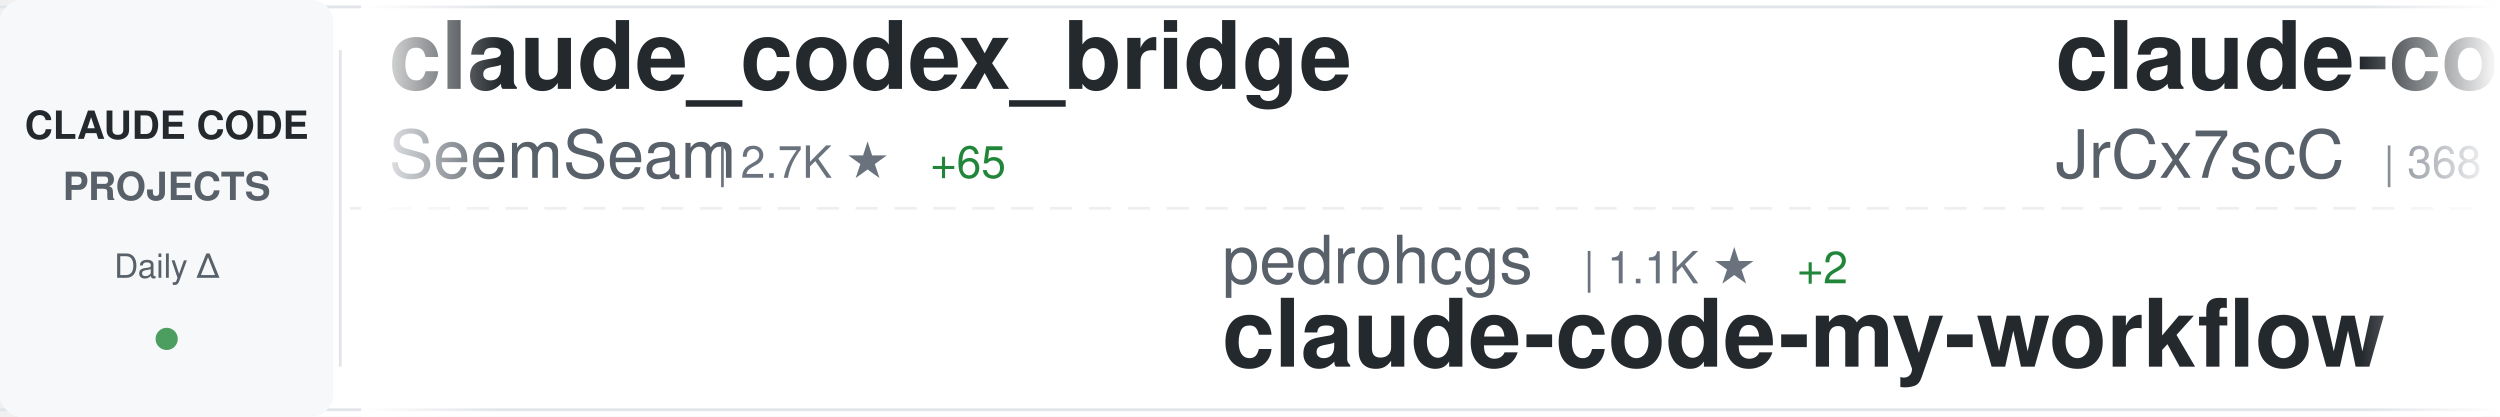
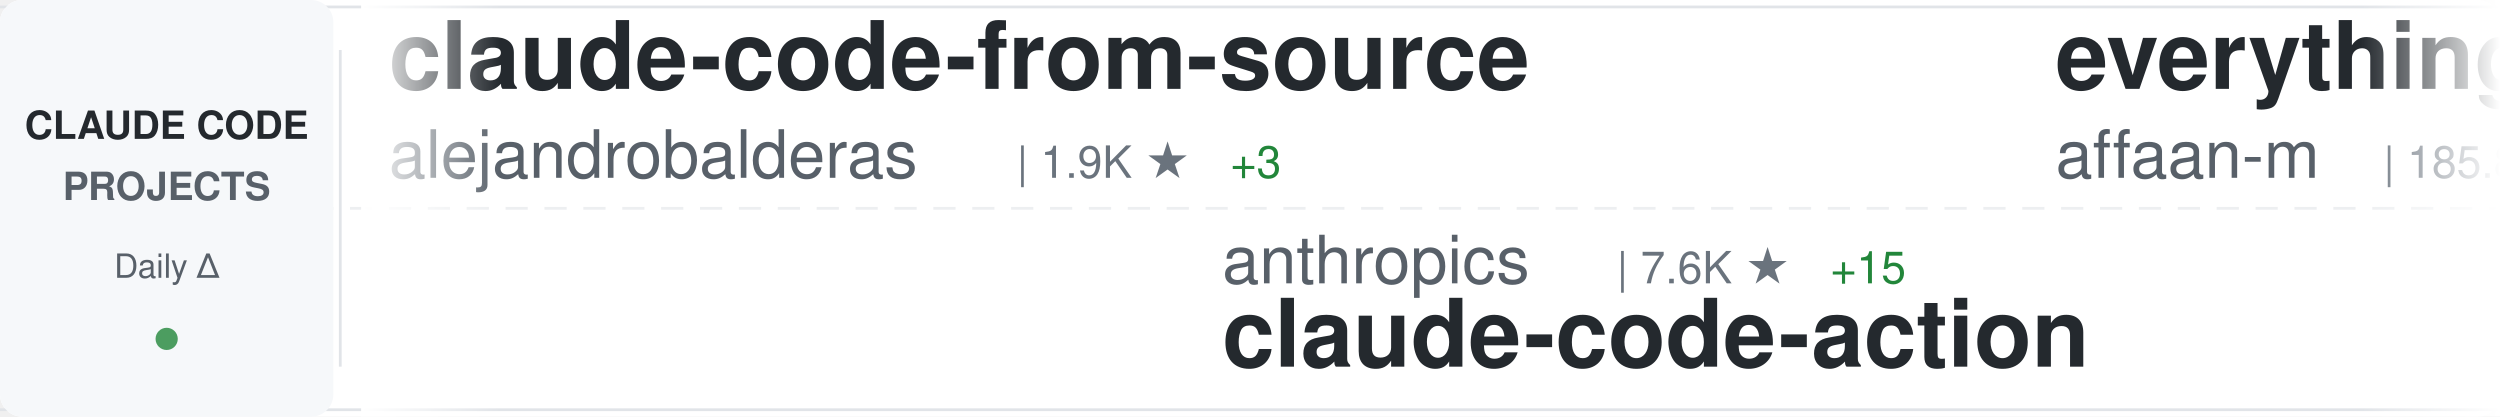
<svg xmlns="http://www.w3.org/2000/svg" width="900" height="150">
  <defs>
    <linearGradient id="awesomeLeftFade" x1="0%" y1="0%" x2="100%" y2="0%">
      <stop offset="0%" style="stop-color:#ffffff;stop-opacity:1" />
      <stop offset="100%" style="stop-color:#ffffff;stop-opacity:0" />
    </linearGradient>
    <linearGradient id="awesomeRightFade" x1="0%" y1="0%" x2="100%" y2="0%">
      <stop offset="0%" style="stop-color:#ffffff;stop-opacity:0" />
      <stop offset="100%" style="stop-color:#ffffff;stop-opacity:1" />
    </linearGradient>
  </defs>
  <rect width="900" height="150" fill="#ffffff" rx="8" />
  <rect x="0" y="2" width="900" height="1" fill="#e1e4e8" />
  <rect x="0" y="147" width="900" height="1" fill="#e1e4e8" />
  <line x1="0" y1="75" x2="900" y2="75" stroke="#e1e4e8" stroke-width="1" stroke-dasharray="8 6" opacity="0.6" />
  <rect x="0" y="0" width="120" height="150" fill="#f6f8fa" rx="8" />
  <text x="60" y="50" font-family="-apple-system, BlinkMacSystemFont, 'Segoe UI', Helvetica, Arial, sans-serif" font-size="14" font-weight="600" fill="#24292e" text-anchor="middle">CLAUDE CODE</text>
  <text x="60" y="72" font-family="-apple-system, BlinkMacSystemFont, 'Segoe UI', Helvetica, Arial, sans-serif" font-size="14" font-weight="600" fill="#586069" text-anchor="middle">PROJECTS</text>
  <text x="60" y="100" font-family="-apple-system, BlinkMacSystemFont, 'Segoe UI', Helvetica, Arial, sans-serif" font-size="12" font-weight="500" fill="#586069" text-anchor="middle">Daily Δ</text>
  <circle cx="60" cy="122" r="4" fill="#22863a" opacity="0.8" />
  <rect x="122" y="18" width="1" height="114" fill="#e1e4e8" />
  <clipPath id="awesomeTickerClip">
    <rect x="130" y="0" width="770" height="150" />
  </clipPath>
  <g clip-path="url(#awesomeTickerClip)">
    <g id="awesomeTickerItems">
      <animateTransform attributeName="transform" attributeType="XML" type="translate" from="0 0" to="-3000 0" dur="54s" repeatCount="indefinite" />
      <g transform="translate(0, 0)">
-         <text x="140" y="32" font-family="-apple-system, BlinkMacSystemFont, 'Segoe UI', Helvetica, Arial, sans-serif" font-size="34" font-weight="600" fill="#24292e">claude_codex_bridge</text>
-         <text x="140" y="64" font-family="-apple-system, BlinkMacSystemFont, 'Segoe UI', Helvetica, Arial, sans-serif" font-size="24" font-weight="400" fill="#586069">SeemSeam</text>
-         <text x="258" y="64" font-family="-apple-system, BlinkMacSystemFont, 'Segoe UI', Helvetica, Arial, sans-serif" font-size="16" font-weight="500" fill="#6a737d">| 2.7K ★</text>
-         <text x="335" y="64" font-family="-apple-system, BlinkMacSystemFont, 'Segoe UI', Helvetica, Arial, sans-serif" font-size="16" font-weight="500" fill="#22863a"> +65</text>
-       </g>
-       <g transform="translate(300, 0)">
-         <text x="140" y="102" font-family="-apple-system, BlinkMacSystemFont, 'Segoe UI', Helvetica, Arial, sans-serif" font-size="24" font-weight="400" fill="#586069">pedrohcgs</text>
-         <text x="270" y="102" font-family="-apple-system, BlinkMacSystemFont, 'Segoe UI', Helvetica, Arial, sans-serif" font-size="16" font-weight="500" fill="#6a737d">| 1.1K ★</text>
-         <text x="347" y="102" font-family="-apple-system, BlinkMacSystemFont, 'Segoe UI', Helvetica, Arial, sans-serif" font-size="16" font-weight="500" fill="#22863a"> +2</text>
-         <text x="140" y="132" font-family="-apple-system, BlinkMacSystemFont, 'Segoe UI', Helvetica, Arial, sans-serif" font-size="34" font-weight="600" fill="#24292e">claude-code-my-workflow</text>
-       </g>
-       <g transform="translate(600, 0)">
-         <text x="140" y="32" font-family="-apple-system, BlinkMacSystemFont, 'Segoe UI', Helvetica, Arial, sans-serif" font-size="34" font-weight="600" fill="#24292e">claude-code-source</text>
-         <text x="140" y="64" font-family="-apple-system, BlinkMacSystemFont, 'Segoe UI', Helvetica, Arial, sans-serif" font-size="24" font-weight="400" fill="#586069">JrCx7scC</text>
-         <text x="258" y="64" font-family="-apple-system, BlinkMacSystemFont, 'Segoe UI', Helvetica, Arial, sans-serif" font-size="16" font-weight="500" fill="#6a737d">| 368 ★</text>
-       </g>
-       <g transform="translate(900, 0)">
-         <text x="140" y="102" font-family="-apple-system, BlinkMacSystemFont, 'Segoe UI', Helvetica, Arial, sans-serif" font-size="24" font-weight="400" fill="#586069">anthropics</text>
-         <text x="282" y="102" font-family="-apple-system, BlinkMacSystemFont, 'Segoe UI', Helvetica, Arial, sans-serif" font-size="16" font-weight="500" fill="#6a737d">| 19.6K ★</text>
-         <text x="368" y="102" font-family="-apple-system, BlinkMacSystemFont, 'Segoe UI', Helvetica, Arial, sans-serif" font-size="16" font-weight="500" fill="#22863a"> +82</text>
-         <text x="140" y="132" font-family="-apple-system, BlinkMacSystemFont, 'Segoe UI', Helvetica, Arial, sans-serif" font-size="34" font-weight="600" fill="#24292e">claude-plugins-official</text>
-       </g>
-       <g transform="translate(1200, 0)">
        <text x="140" y="32" font-family="-apple-system, BlinkMacSystemFont, 'Segoe UI', Helvetica, Arial, sans-serif" font-size="34" font-weight="600" fill="#24292e">claude-code-from-source</text>
        <text x="140" y="64" font-family="-apple-system, BlinkMacSystemFont, 'Segoe UI', Helvetica, Arial, sans-serif" font-size="24" font-weight="400" fill="#586069">alejandrobalderas</text>
        <text x="366" y="64" font-family="-apple-system, BlinkMacSystemFont, 'Segoe UI', Helvetica, Arial, sans-serif" font-size="16" font-weight="500" fill="#6a737d">| 1.9K ★</text>
-         <text x="443" y="64" font-family="-apple-system, BlinkMacSystemFont, 'Segoe UI', Helvetica, Arial, sans-serif" font-size="16" font-weight="500" fill="#22863a"> +1</text>
+         <text x="443" y="64" font-family="-apple-system, BlinkMacSystemFont, 'Segoe UI', Helvetica, Arial, sans-serif" font-size="16" font-weight="500" fill="#22863a"> +3</text>
+       </g>
+       <g transform="translate(300, 0)">
+         <text x="140" y="102" font-family="-apple-system, BlinkMacSystemFont, 'Segoe UI', Helvetica, Arial, sans-serif" font-size="24" font-weight="400" fill="#586069">anthropics</text>
+         <text x="282" y="102" font-family="-apple-system, BlinkMacSystemFont, 'Segoe UI', Helvetica, Arial, sans-serif" font-size="16" font-weight="500" fill="#6a737d">| 7.6K ★</text>
+         <text x="359" y="102" font-family="-apple-system, BlinkMacSystemFont, 'Segoe UI', Helvetica, Arial, sans-serif" font-size="16" font-weight="500" fill="#22863a"> +15</text>
+         <text x="140" y="132" font-family="-apple-system, BlinkMacSystemFont, 'Segoe UI', Helvetica, Arial, sans-serif" font-size="34" font-weight="600" fill="#24292e">claude-code-action</text>
+       </g>
+       <g transform="translate(600, 0)">
+         <text x="140" y="32" font-family="-apple-system, BlinkMacSystemFont, 'Segoe UI', Helvetica, Arial, sans-serif" font-size="34" font-weight="600" fill="#24292e">everything-claude-code</text>
+         <text x="140" y="64" font-family="-apple-system, BlinkMacSystemFont, 'Segoe UI', Helvetica, Arial, sans-serif" font-size="24" font-weight="400" fill="#586069">affaan-m</text>
+         <text x="258" y="64" font-family="-apple-system, BlinkMacSystemFont, 'Segoe UI', Helvetica, Arial, sans-serif" font-size="16" font-weight="500" fill="#6a737d">| 185.8K ★</text>
+         <text x="353" y="64" font-family="-apple-system, BlinkMacSystemFont, 'Segoe UI', Helvetica, Arial, sans-serif" font-size="16" font-weight="500" fill="#22863a"> +1.0K</text>
+       </g>
+       <g transform="translate(900, 0)">
+         <text x="140" y="102" font-family="-apple-system, BlinkMacSystemFont, 'Segoe UI', Helvetica, Arial, sans-serif" font-size="24" font-weight="400" fill="#586069">sugyan</text>
+         <text x="234" y="102" font-family="-apple-system, BlinkMacSystemFont, 'Segoe UI', Helvetica, Arial, sans-serif" font-size="16" font-weight="500" fill="#6a737d">| 1.1K ★</text>
+         <text x="311" y="102" font-family="-apple-system, BlinkMacSystemFont, 'Segoe UI', Helvetica, Arial, sans-serif" font-size="16" font-weight="500" fill="#22863a"> +4</text>
+         <text x="140" y="132" font-family="-apple-system, BlinkMacSystemFont, 'Segoe UI', Helvetica, Arial, sans-serif" font-size="34" font-weight="600" fill="#24292e">claude-code-webui</text>
+       </g>
+       <g transform="translate(1200, 0)">
+         <text x="140" y="32" font-family="-apple-system, BlinkMacSystemFont, 'Segoe UI', Helvetica, Arial, sans-serif" font-size="34" font-weight="600" fill="#24292e">collection-claude-code-s...</text>
+         <text x="140" y="64" font-family="-apple-system, BlinkMacSystemFont, 'Segoe UI', Helvetica, Arial, sans-serif" font-size="24" font-weight="400" fill="#586069">chauncygu</text>
+         <text x="270" y="64" font-family="-apple-system, BlinkMacSystemFont, 'Segoe UI', Helvetica, Arial, sans-serif" font-size="16" font-weight="500" fill="#6a737d">| 2.5K ★</text>
+         <text x="347" y="64" font-family="-apple-system, BlinkMacSystemFont, 'Segoe UI', Helvetica, Arial, sans-serif" font-size="16" font-weight="500" fill="#22863a"> +7</text>
      </g>
      <g transform="translate(1500, 0)">
-         <text x="140" y="102" font-family="-apple-system, BlinkMacSystemFont, 'Segoe UI', Helvetica, Arial, sans-serif" font-size="24" font-weight="400" fill="#586069">multica-ai</text>
-         <text x="282" y="102" font-family="-apple-system, BlinkMacSystemFont, 'Segoe UI', Helvetica, Arial, sans-serif" font-size="16" font-weight="500" fill="#6a737d">| 134.0K ★</text>
-         <text x="377" y="102" font-family="-apple-system, BlinkMacSystemFont, 'Segoe UI', Helvetica, Arial, sans-serif" font-size="16" font-weight="500" fill="#22863a"> +1.5K</text>
-         <text x="140" y="132" font-family="-apple-system, BlinkMacSystemFont, 'Segoe UI', Helvetica, Arial, sans-serif" font-size="34" font-weight="600" fill="#24292e">andrej-karpathy-skills</text>
+         <text x="140" y="102" font-family="-apple-system, BlinkMacSystemFont, 'Segoe UI', Helvetica, Arial, sans-serif" font-size="24" font-weight="400" fill="#586069">fuergaosi233</text>
+         <text x="306" y="102" font-family="-apple-system, BlinkMacSystemFont, 'Segoe UI', Helvetica, Arial, sans-serif" font-size="16" font-weight="500" fill="#6a737d">| 2.6K ★</text>
+         <text x="383" y="102" font-family="-apple-system, BlinkMacSystemFont, 'Segoe UI', Helvetica, Arial, sans-serif" font-size="16" font-weight="500" fill="#22863a"> +3</text>
+         <text x="140" y="132" font-family="-apple-system, BlinkMacSystemFont, 'Segoe UI', Helvetica, Arial, sans-serif" font-size="34" font-weight="600" fill="#24292e">claude-code-proxy</text>
      </g>
      <g transform="translate(1800, 0)">
-         <text x="140" y="32" font-family="-apple-system, BlinkMacSystemFont, 'Segoe UI', Helvetica, Arial, sans-serif" font-size="34" font-weight="600" fill="#24292e">ralph-claude-code</text>
-         <text x="140" y="64" font-family="-apple-system, BlinkMacSystemFont, 'Segoe UI', Helvetica, Arial, sans-serif" font-size="24" font-weight="400" fill="#586069">frankbria</text>
-         <text x="270" y="64" font-family="-apple-system, BlinkMacSystemFont, 'Segoe UI', Helvetica, Arial, sans-serif" font-size="16" font-weight="500" fill="#6a737d">| 9.2K ★</text>
-         <text x="347" y="64" font-family="-apple-system, BlinkMacSystemFont, 'Segoe UI', Helvetica, Arial, sans-serif" font-size="16" font-weight="500" fill="#22863a"> +13</text>
+         <text x="140" y="32" font-family="-apple-system, BlinkMacSystemFont, 'Segoe UI', Helvetica, Arial, sans-serif" font-size="34" font-weight="600" fill="#24292e">claude-code-templates</text>
+         <text x="140" y="64" font-family="-apple-system, BlinkMacSystemFont, 'Segoe UI', Helvetica, Arial, sans-serif" font-size="24" font-weight="400" fill="#586069">davila7</text>
+         <text x="246" y="64" font-family="-apple-system, BlinkMacSystemFont, 'Segoe UI', Helvetica, Arial, sans-serif" font-size="16" font-weight="500" fill="#6a737d">| 27.4K ★</text>
+         <text x="332" y="64" font-family="-apple-system, BlinkMacSystemFont, 'Segoe UI', Helvetica, Arial, sans-serif" font-size="16" font-weight="500" fill="#22863a"> +42</text>
      </g>
      <g transform="translate(2100, 0)">
        <text x="140" y="102" font-family="-apple-system, BlinkMacSystemFont, 'Segoe UI', Helvetica, Arial, sans-serif" font-size="24" font-weight="400" fill="#586069">anthropics</text>
-         <text x="282" y="102" font-family="-apple-system, BlinkMacSystemFont, 'Segoe UI', Helvetica, Arial, sans-serif" font-size="16" font-weight="500" fill="#6a737d">| 136.3K ★</text>
-         <text x="377" y="102" font-family="-apple-system, BlinkMacSystemFont, 'Segoe UI', Helvetica, Arial, sans-serif" font-size="16" font-weight="500" fill="#22863a"> +525</text>
-         <text x="140" y="132" font-family="-apple-system, BlinkMacSystemFont, 'Segoe UI', Helvetica, Arial, sans-serif" font-size="34" font-weight="600" fill="#24292e">skills</text>
+         <text x="282" y="102" font-family="-apple-system, BlinkMacSystemFont, 'Segoe UI', Helvetica, Arial, sans-serif" font-size="16" font-weight="500" fill="#6a737d">| 19.6K ★</text>
+         <text x="368" y="102" font-family="-apple-system, BlinkMacSystemFont, 'Segoe UI', Helvetica, Arial, sans-serif" font-size="16" font-weight="500" fill="#22863a"> +100</text>
+         <text x="140" y="132" font-family="-apple-system, BlinkMacSystemFont, 'Segoe UI', Helvetica, Arial, sans-serif" font-size="34" font-weight="600" fill="#24292e">claude-plugins-official</text>
      </g>
      <g transform="translate(2400, 0)">
-         <text x="140" y="32" font-family="-apple-system, BlinkMacSystemFont, 'Segoe UI', Helvetica, Arial, sans-serif" font-size="34" font-weight="600" fill="#24292e">claude-code-infrastructu...</text>
-         <text x="140" y="64" font-family="-apple-system, BlinkMacSystemFont, 'Segoe UI', Helvetica, Arial, sans-serif" font-size="24" font-weight="400" fill="#586069">diet103</text>
-         <text x="246" y="64" font-family="-apple-system, BlinkMacSystemFont, 'Segoe UI', Helvetica, Arial, sans-serif" font-size="16" font-weight="500" fill="#6a737d">| 9.6K ★</text>
-         <text x="323" y="64" font-family="-apple-system, BlinkMacSystemFont, 'Segoe UI', Helvetica, Arial, sans-serif" font-size="16" font-weight="500" fill="#22863a"> +7</text>
+         <text x="140" y="32" font-family="-apple-system, BlinkMacSystemFont, 'Segoe UI', Helvetica, Arial, sans-serif" font-size="34" font-weight="600" fill="#24292e">claude-code-rust</text>
+         <text x="140" y="64" font-family="-apple-system, BlinkMacSystemFont, 'Segoe UI', Helvetica, Arial, sans-serif" font-size="24" font-weight="400" fill="#586069">lorryjovens-hub</text>
+         <text x="342" y="64" font-family="-apple-system, BlinkMacSystemFont, 'Segoe UI', Helvetica, Arial, sans-serif" font-size="16" font-weight="500" fill="#6a737d">| 1.6K ★</text>
+         <text x="419" y="64" font-family="-apple-system, BlinkMacSystemFont, 'Segoe UI', Helvetica, Arial, sans-serif" font-size="16" font-weight="500" fill="#22863a"> +7</text>
      </g>
      <g transform="translate(2700, 0)">
-         <text x="140" y="102" font-family="-apple-system, BlinkMacSystemFont, 'Segoe UI', Helvetica, Arial, sans-serif" font-size="24" font-weight="400" fill="#586069">fuergaosi233</text>
-         <text x="306" y="102" font-family="-apple-system, BlinkMacSystemFont, 'Segoe UI', Helvetica, Arial, sans-serif" font-size="16" font-weight="500" fill="#6a737d">| 2.6K ★</text>
-         <text x="383" y="102" font-family="-apple-system, BlinkMacSystemFont, 'Segoe UI', Helvetica, Arial, sans-serif" font-size="16" font-weight="500" fill="#22863a"> +2</text>
-         <text x="140" y="132" font-family="-apple-system, BlinkMacSystemFont, 'Segoe UI', Helvetica, Arial, sans-serif" font-size="34" font-weight="600" fill="#24292e">claude-code-proxy</text>
+         <text x="140" y="102" font-family="-apple-system, BlinkMacSystemFont, 'Segoe UI', Helvetica, Arial, sans-serif" font-size="24" font-weight="400" fill="#586069">Windy3f3f3f3f</text>
+         <text x="318" y="102" font-family="-apple-system, BlinkMacSystemFont, 'Segoe UI', Helvetica, Arial, sans-serif" font-size="16" font-weight="500" fill="#6a737d">| 2.4K ★</text>
+         <text x="395" y="102" font-family="-apple-system, BlinkMacSystemFont, 'Segoe UI', Helvetica, Arial, sans-serif" font-size="16" font-weight="500" fill="#22863a"> +7</text>
+         <text x="140" y="132" font-family="-apple-system, BlinkMacSystemFont, 'Segoe UI', Helvetica, Arial, sans-serif" font-size="34" font-weight="600" fill="#24292e">how-claude-code-works</text>
      </g>
      <g transform="translate(3000, 0)">
-         <text x="140" y="32" font-family="-apple-system, BlinkMacSystemFont, 'Segoe UI', Helvetica, Arial, sans-serif" font-size="34" font-weight="600" fill="#24292e">claude_codex_bridge</text>
-         <text x="140" y="64" font-family="-apple-system, BlinkMacSystemFont, 'Segoe UI', Helvetica, Arial, sans-serif" font-size="24" font-weight="400" fill="#586069">SeemSeam</text>
-         <text x="258" y="64" font-family="-apple-system, BlinkMacSystemFont, 'Segoe UI', Helvetica, Arial, sans-serif" font-size="16" font-weight="500" fill="#6a737d">| 2.7K ★</text>
-         <text x="335" y="64" font-family="-apple-system, BlinkMacSystemFont, 'Segoe UI', Helvetica, Arial, sans-serif" font-size="16" font-weight="500" fill="#22863a"> +65</text>
+         <text x="140" y="32" font-family="-apple-system, BlinkMacSystemFont, 'Segoe UI', Helvetica, Arial, sans-serif" font-size="34" font-weight="600" fill="#24292e">claude-code-from-source</text>
+         <text x="140" y="64" font-family="-apple-system, BlinkMacSystemFont, 'Segoe UI', Helvetica, Arial, sans-serif" font-size="24" font-weight="400" fill="#586069">alejandrobalderas</text>
+         <text x="366" y="64" font-family="-apple-system, BlinkMacSystemFont, 'Segoe UI', Helvetica, Arial, sans-serif" font-size="16" font-weight="500" fill="#6a737d">| 1.9K ★</text>
+         <text x="443" y="64" font-family="-apple-system, BlinkMacSystemFont, 'Segoe UI', Helvetica, Arial, sans-serif" font-size="16" font-weight="500" fill="#22863a"> +3</text>
      </g>
      <g transform="translate(3300, 0)">
-         <text x="140" y="102" font-family="-apple-system, BlinkMacSystemFont, 'Segoe UI', Helvetica, Arial, sans-serif" font-size="24" font-weight="400" fill="#586069">pedrohcgs</text>
-         <text x="270" y="102" font-family="-apple-system, BlinkMacSystemFont, 'Segoe UI', Helvetica, Arial, sans-serif" font-size="16" font-weight="500" fill="#6a737d">| 1.1K ★</text>
-         <text x="347" y="102" font-family="-apple-system, BlinkMacSystemFont, 'Segoe UI', Helvetica, Arial, sans-serif" font-size="16" font-weight="500" fill="#22863a"> +2</text>
-         <text x="140" y="132" font-family="-apple-system, BlinkMacSystemFont, 'Segoe UI', Helvetica, Arial, sans-serif" font-size="34" font-weight="600" fill="#24292e">claude-code-my-workflow</text>
+         <text x="140" y="102" font-family="-apple-system, BlinkMacSystemFont, 'Segoe UI', Helvetica, Arial, sans-serif" font-size="24" font-weight="400" fill="#586069">anthropics</text>
+         <text x="282" y="102" font-family="-apple-system, BlinkMacSystemFont, 'Segoe UI', Helvetica, Arial, sans-serif" font-size="16" font-weight="500" fill="#6a737d">| 7.6K ★</text>
+         <text x="359" y="102" font-family="-apple-system, BlinkMacSystemFont, 'Segoe UI', Helvetica, Arial, sans-serif" font-size="16" font-weight="500" fill="#22863a"> +15</text>
+         <text x="140" y="132" font-family="-apple-system, BlinkMacSystemFont, 'Segoe UI', Helvetica, Arial, sans-serif" font-size="34" font-weight="600" fill="#24292e">claude-code-action</text>
      </g>
      <g transform="translate(3600, 0)">
-         <text x="140" y="32" font-family="-apple-system, BlinkMacSystemFont, 'Segoe UI', Helvetica, Arial, sans-serif" font-size="34" font-weight="600" fill="#24292e">claude-code-source</text>
-         <text x="140" y="64" font-family="-apple-system, BlinkMacSystemFont, 'Segoe UI', Helvetica, Arial, sans-serif" font-size="24" font-weight="400" fill="#586069">JrCx7scC</text>
-         <text x="258" y="64" font-family="-apple-system, BlinkMacSystemFont, 'Segoe UI', Helvetica, Arial, sans-serif" font-size="16" font-weight="500" fill="#6a737d">| 368 ★</text>
+         <text x="140" y="32" font-family="-apple-system, BlinkMacSystemFont, 'Segoe UI', Helvetica, Arial, sans-serif" font-size="34" font-weight="600" fill="#24292e">everything-claude-code</text>
+         <text x="140" y="64" font-family="-apple-system, BlinkMacSystemFont, 'Segoe UI', Helvetica, Arial, sans-serif" font-size="24" font-weight="400" fill="#586069">affaan-m</text>
+         <text x="258" y="64" font-family="-apple-system, BlinkMacSystemFont, 'Segoe UI', Helvetica, Arial, sans-serif" font-size="16" font-weight="500" fill="#6a737d">| 185.8K ★</text>
+         <text x="353" y="64" font-family="-apple-system, BlinkMacSystemFont, 'Segoe UI', Helvetica, Arial, sans-serif" font-size="16" font-weight="500" fill="#22863a"> +1.0K</text>
      </g>
      <g transform="translate(3900, 0)">
-         <text x="140" y="102" font-family="-apple-system, BlinkMacSystemFont, 'Segoe UI', Helvetica, Arial, sans-serif" font-size="24" font-weight="400" fill="#586069">anthropics</text>
-         <text x="282" y="102" font-family="-apple-system, BlinkMacSystemFont, 'Segoe UI', Helvetica, Arial, sans-serif" font-size="16" font-weight="500" fill="#6a737d">| 19.6K ★</text>
-         <text x="368" y="102" font-family="-apple-system, BlinkMacSystemFont, 'Segoe UI', Helvetica, Arial, sans-serif" font-size="16" font-weight="500" fill="#22863a"> +82</text>
-         <text x="140" y="132" font-family="-apple-system, BlinkMacSystemFont, 'Segoe UI', Helvetica, Arial, sans-serif" font-size="34" font-weight="600" fill="#24292e">claude-plugins-official</text>
+         <text x="140" y="102" font-family="-apple-system, BlinkMacSystemFont, 'Segoe UI', Helvetica, Arial, sans-serif" font-size="24" font-weight="400" fill="#586069">sugyan</text>
+         <text x="234" y="102" font-family="-apple-system, BlinkMacSystemFont, 'Segoe UI', Helvetica, Arial, sans-serif" font-size="16" font-weight="500" fill="#6a737d">| 1.1K ★</text>
+         <text x="311" y="102" font-family="-apple-system, BlinkMacSystemFont, 'Segoe UI', Helvetica, Arial, sans-serif" font-size="16" font-weight="500" fill="#22863a"> +4</text>
+         <text x="140" y="132" font-family="-apple-system, BlinkMacSystemFont, 'Segoe UI', Helvetica, Arial, sans-serif" font-size="34" font-weight="600" fill="#24292e">claude-code-webui</text>
      </g>
    </g>
  </g>
  <rect x="130" y="0" width="50" height="150" fill="url(#awesomeLeftFade)" />
  <rect x="850" y="0" width="50" height="150" fill="url(#awesomeRightFade)" />
</svg>
